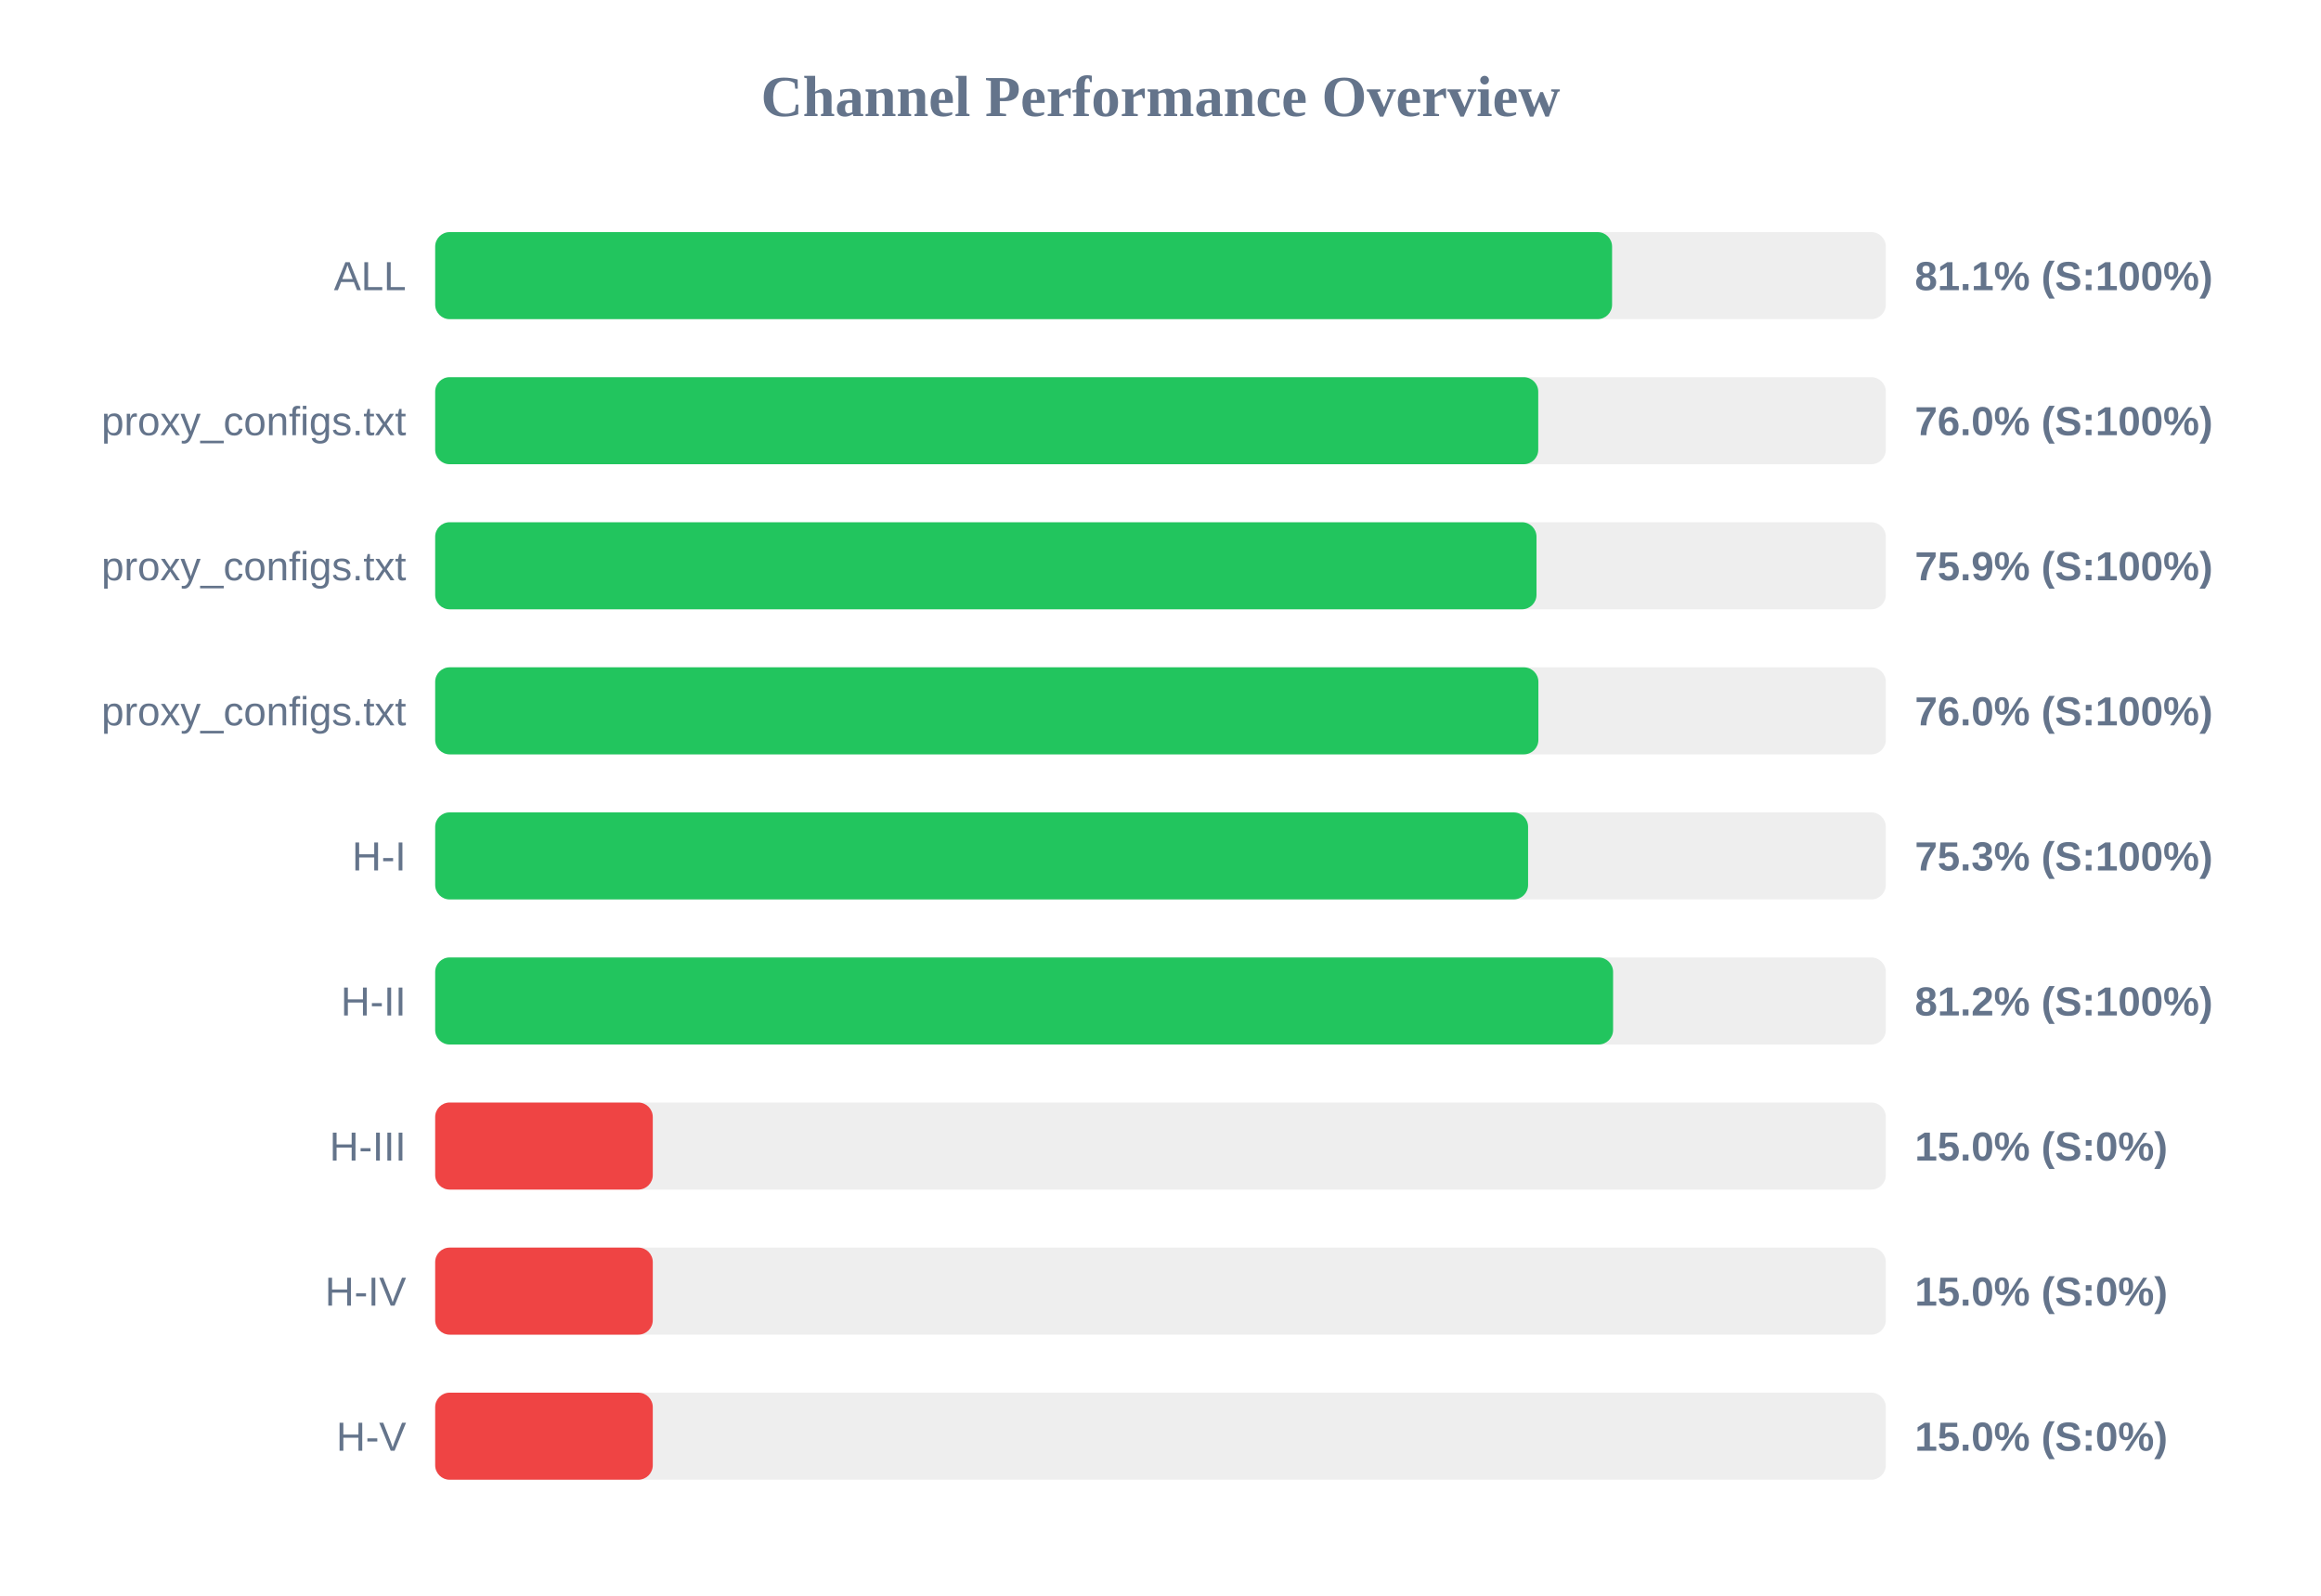
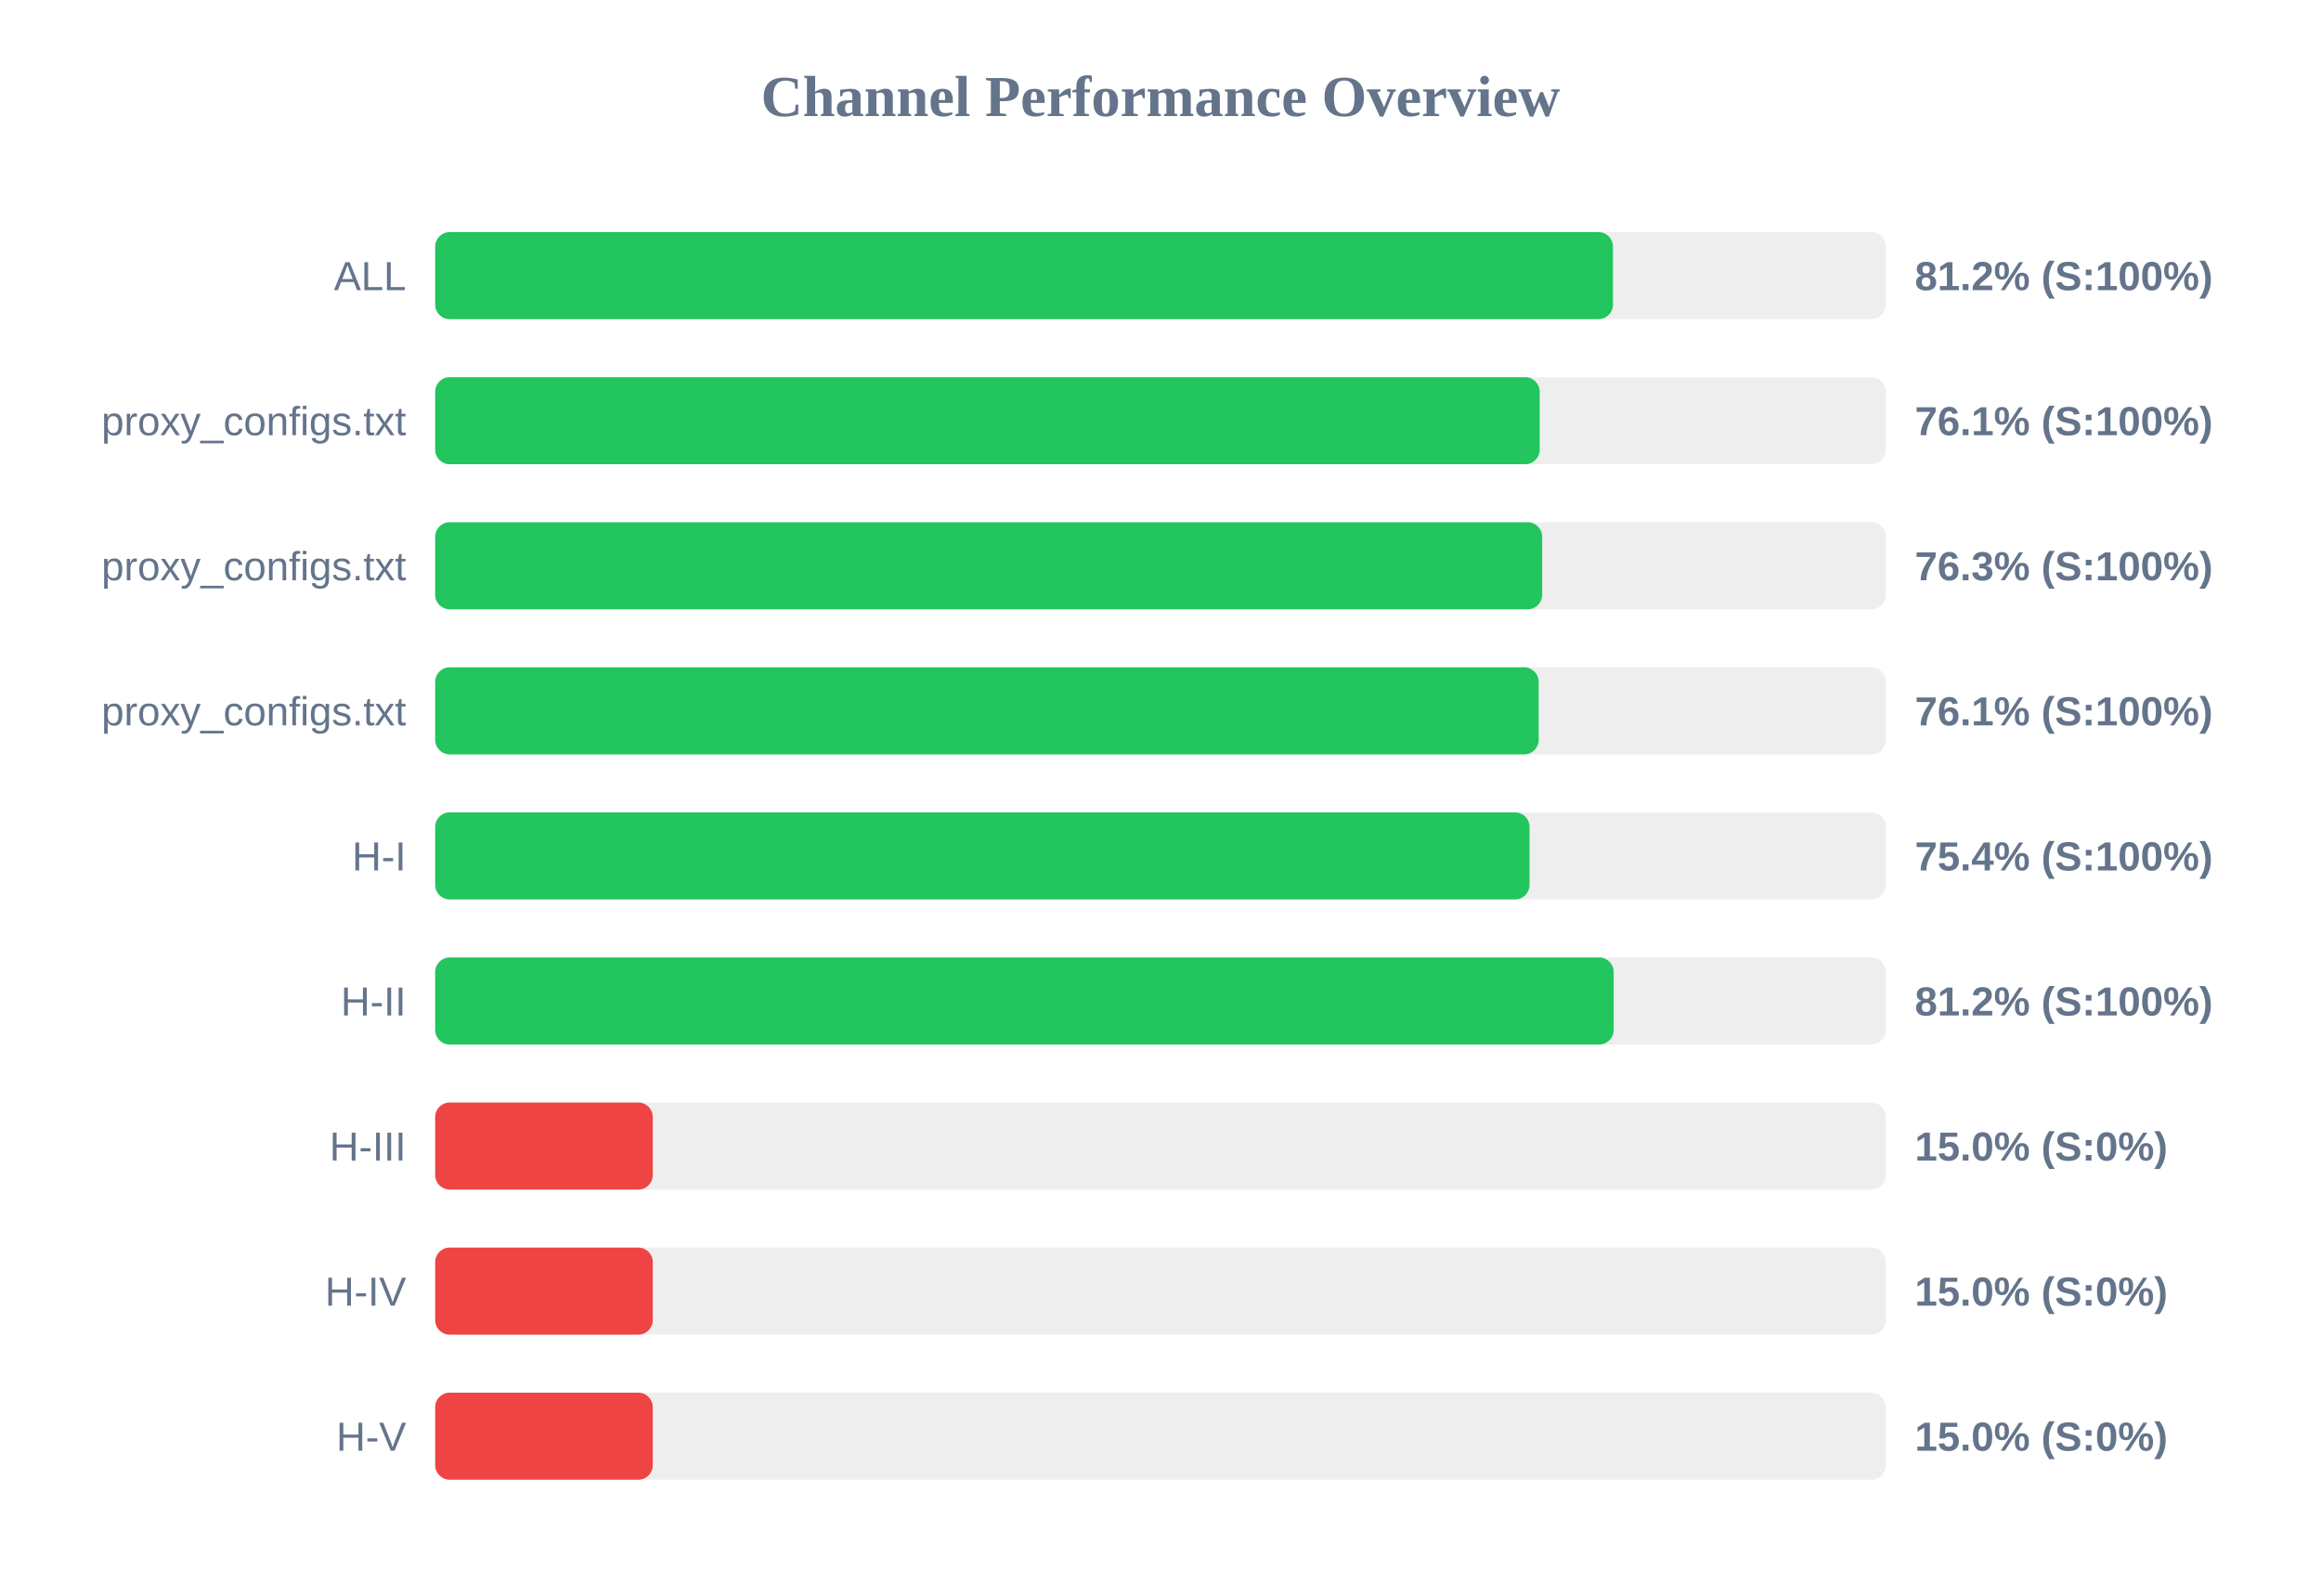
<svg xmlns="http://www.w3.org/2000/svg" width="800" height="550" version="1.1">
  <style>
        .row { font: 14px Arial; fill: #64748b; }
        .score { font: bold 14px Arial; fill: #64748b; }
    </style>
  <text x="400" y="40" text-anchor="middle" font-size="20px" font-weight="bold" fill="#64748b">Channel Performance Overview</text>
  <rect x="150" y="80" width="500" height="30" fill="#eee" rx="5" />
-   <rect x="150" y="80" width="405.65" height="30" fill="#22c55e" rx="5" />
+   <rect x="150" y="80" width="405.95" height="30" fill="#22c55e" rx="5" />
  <text x="140" y="100" text-anchor="end" class="row">ALL</text>
-   <text x="660" y="100" text-anchor="start" class="score">81.1% (S:100%)</text>
+   <text x="660" y="100" text-anchor="start" class="score">81.2% (S:100%)</text>
  <rect x="150" y="130" width="500" height="30" fill="#eee" rx="5" />
-   <rect x="150" y="130" width="380.2" height="30" fill="#22c55e" rx="5" />
+   <rect x="150" y="130" width="380.7" height="30" fill="#22c55e" rx="5" />
  <text x="140" y="150" text-anchor="end" class="row">proxy_configs.txt</text>
-   <text x="660" y="150" text-anchor="start" class="score">76.0% (S:100%)</text>
+   <text x="660" y="150" text-anchor="start" class="score">76.1% (S:100%)</text>
  <rect x="150" y="180" width="500" height="30" fill="#eee" rx="5" />
-   <rect x="150" y="180" width="379.6" height="30" fill="#22c55e" rx="5" />
+   <rect x="150" y="180" width="381.55" height="30" fill="#22c55e" rx="5" />
  <text x="140" y="200" text-anchor="end" class="row">proxy_configs.txt</text>
-   <text x="660" y="200" text-anchor="start" class="score">75.9% (S:100%)</text>
+   <text x="660" y="200" text-anchor="start" class="score">76.3% (S:100%)</text>
  <rect x="150" y="230" width="500" height="30" fill="#eee" rx="5" />
-   <rect x="150" y="230" width="380.25" height="30" fill="#22c55e" rx="5" />
+   <rect x="150" y="230" width="380.35" height="30" fill="#22c55e" rx="5" />
  <text x="140" y="250" text-anchor="end" class="row">proxy_configs.txt</text>
-   <text x="660" y="250" text-anchor="start" class="score">76.0% (S:100%)</text>
+   <text x="660" y="250" text-anchor="start" class="score">76.1% (S:100%)</text>
  <rect x="150" y="280" width="500" height="30" fill="#eee" rx="5" />
-   <rect x="150" y="280" width="376.7" height="30" fill="#22c55e" rx="5" />
+   <rect x="150" y="280" width="377.2" height="30" fill="#22c55e" rx="5" />
  <text x="140" y="300" text-anchor="end" class="row">H-I</text>
-   <text x="660" y="300" text-anchor="start" class="score">75.3% (S:100%)</text>
+   <text x="660" y="300" text-anchor="start" class="score">75.4% (S:100%)</text>
  <rect x="150" y="330" width="500" height="30" fill="#eee" rx="5" />
-   <rect x="150" y="330" width="406.0" height="30" fill="#22c55e" rx="5" />
+   <rect x="150" y="330" width="406.2" height="30" fill="#22c55e" rx="5" />
  <text x="140" y="350" text-anchor="end" class="row">H-II</text>
  <text x="660" y="350" text-anchor="start" class="score">81.2% (S:100%)</text>
  <rect x="150" y="380" width="500" height="30" fill="#eee" rx="5" />
  <rect x="150" y="380" width="75.0" height="30" fill="#ef4444" rx="5" />
  <text x="140" y="400" text-anchor="end" class="row">H-III</text>
  <text x="660" y="400" text-anchor="start" class="score">15.0% (S:0%)</text>
  <rect x="150" y="430" width="500" height="30" fill="#eee" rx="5" />
  <rect x="150" y="430" width="75.0" height="30" fill="#ef4444" rx="5" />
  <text x="140" y="450" text-anchor="end" class="row">H-IV</text>
  <text x="660" y="450" text-anchor="start" class="score">15.0% (S:0%)</text>
  <rect x="150" y="480" width="500" height="30" fill="#eee" rx="5" />
  <rect x="150" y="480" width="75.0" height="30" fill="#ef4444" rx="5" />
  <text x="140" y="500" text-anchor="end" class="row">H-V</text>
  <text x="660" y="500" text-anchor="start" class="score">15.0% (S:0%)</text>
</svg>
